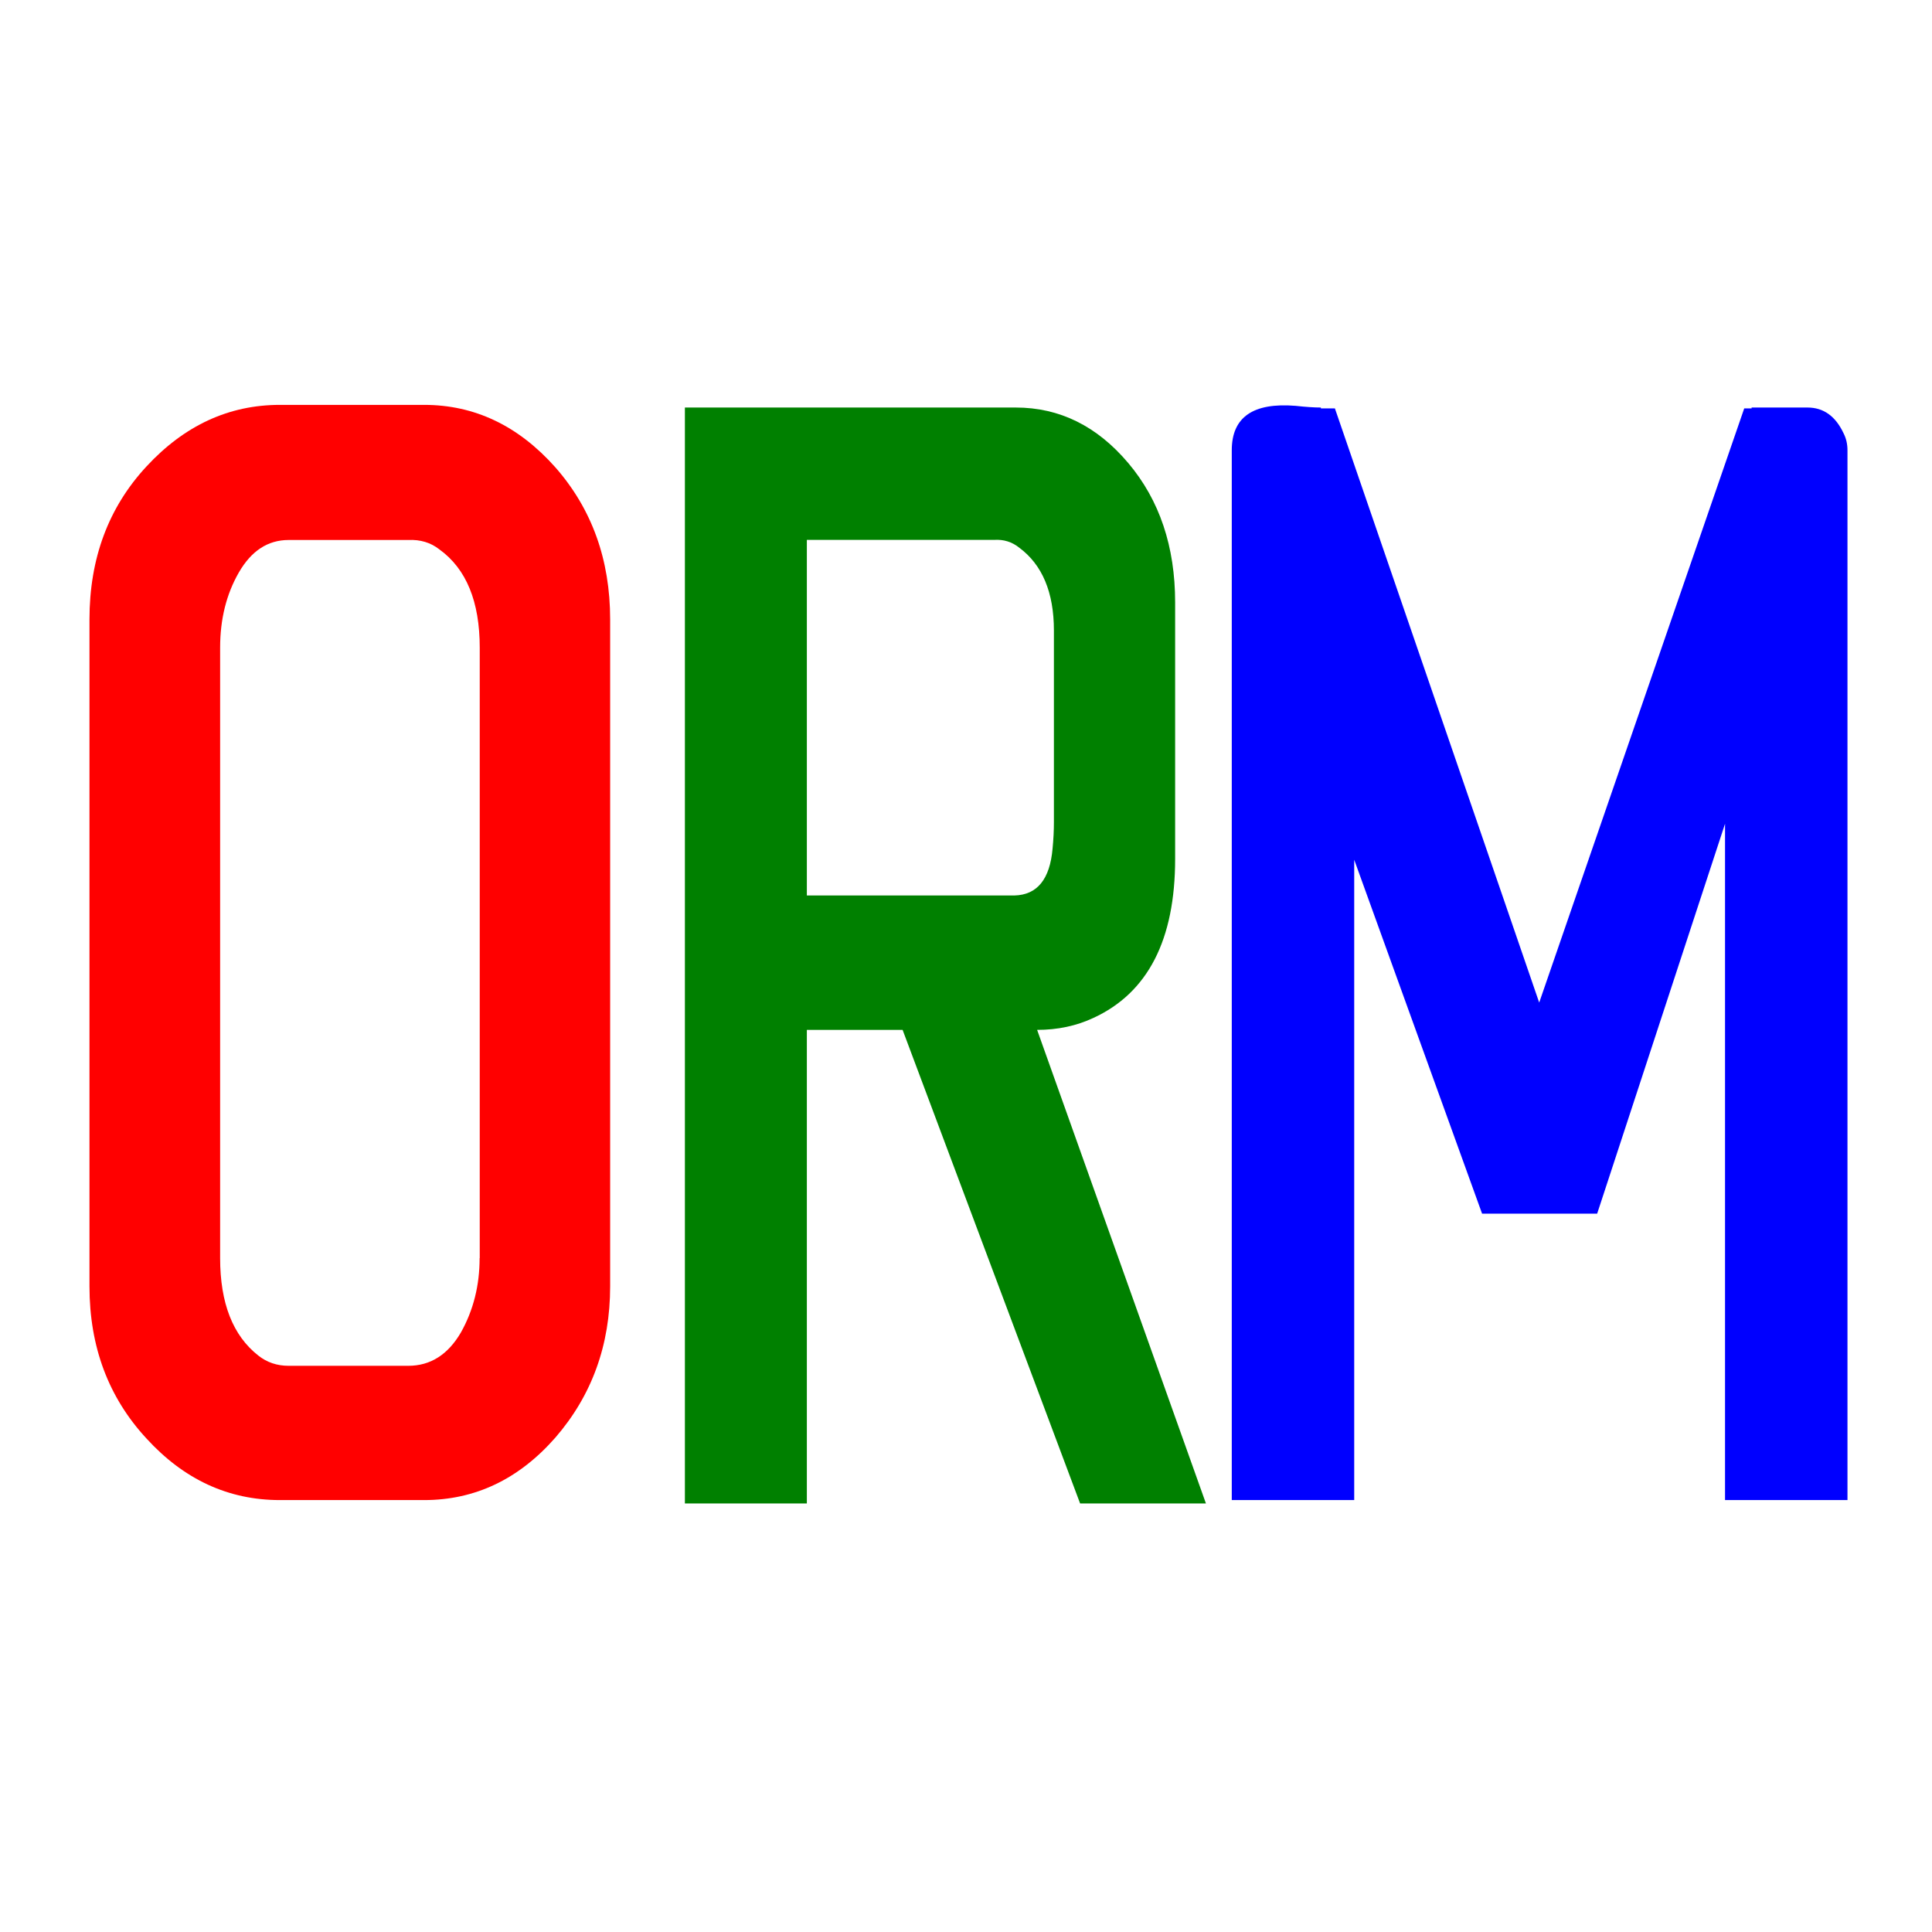
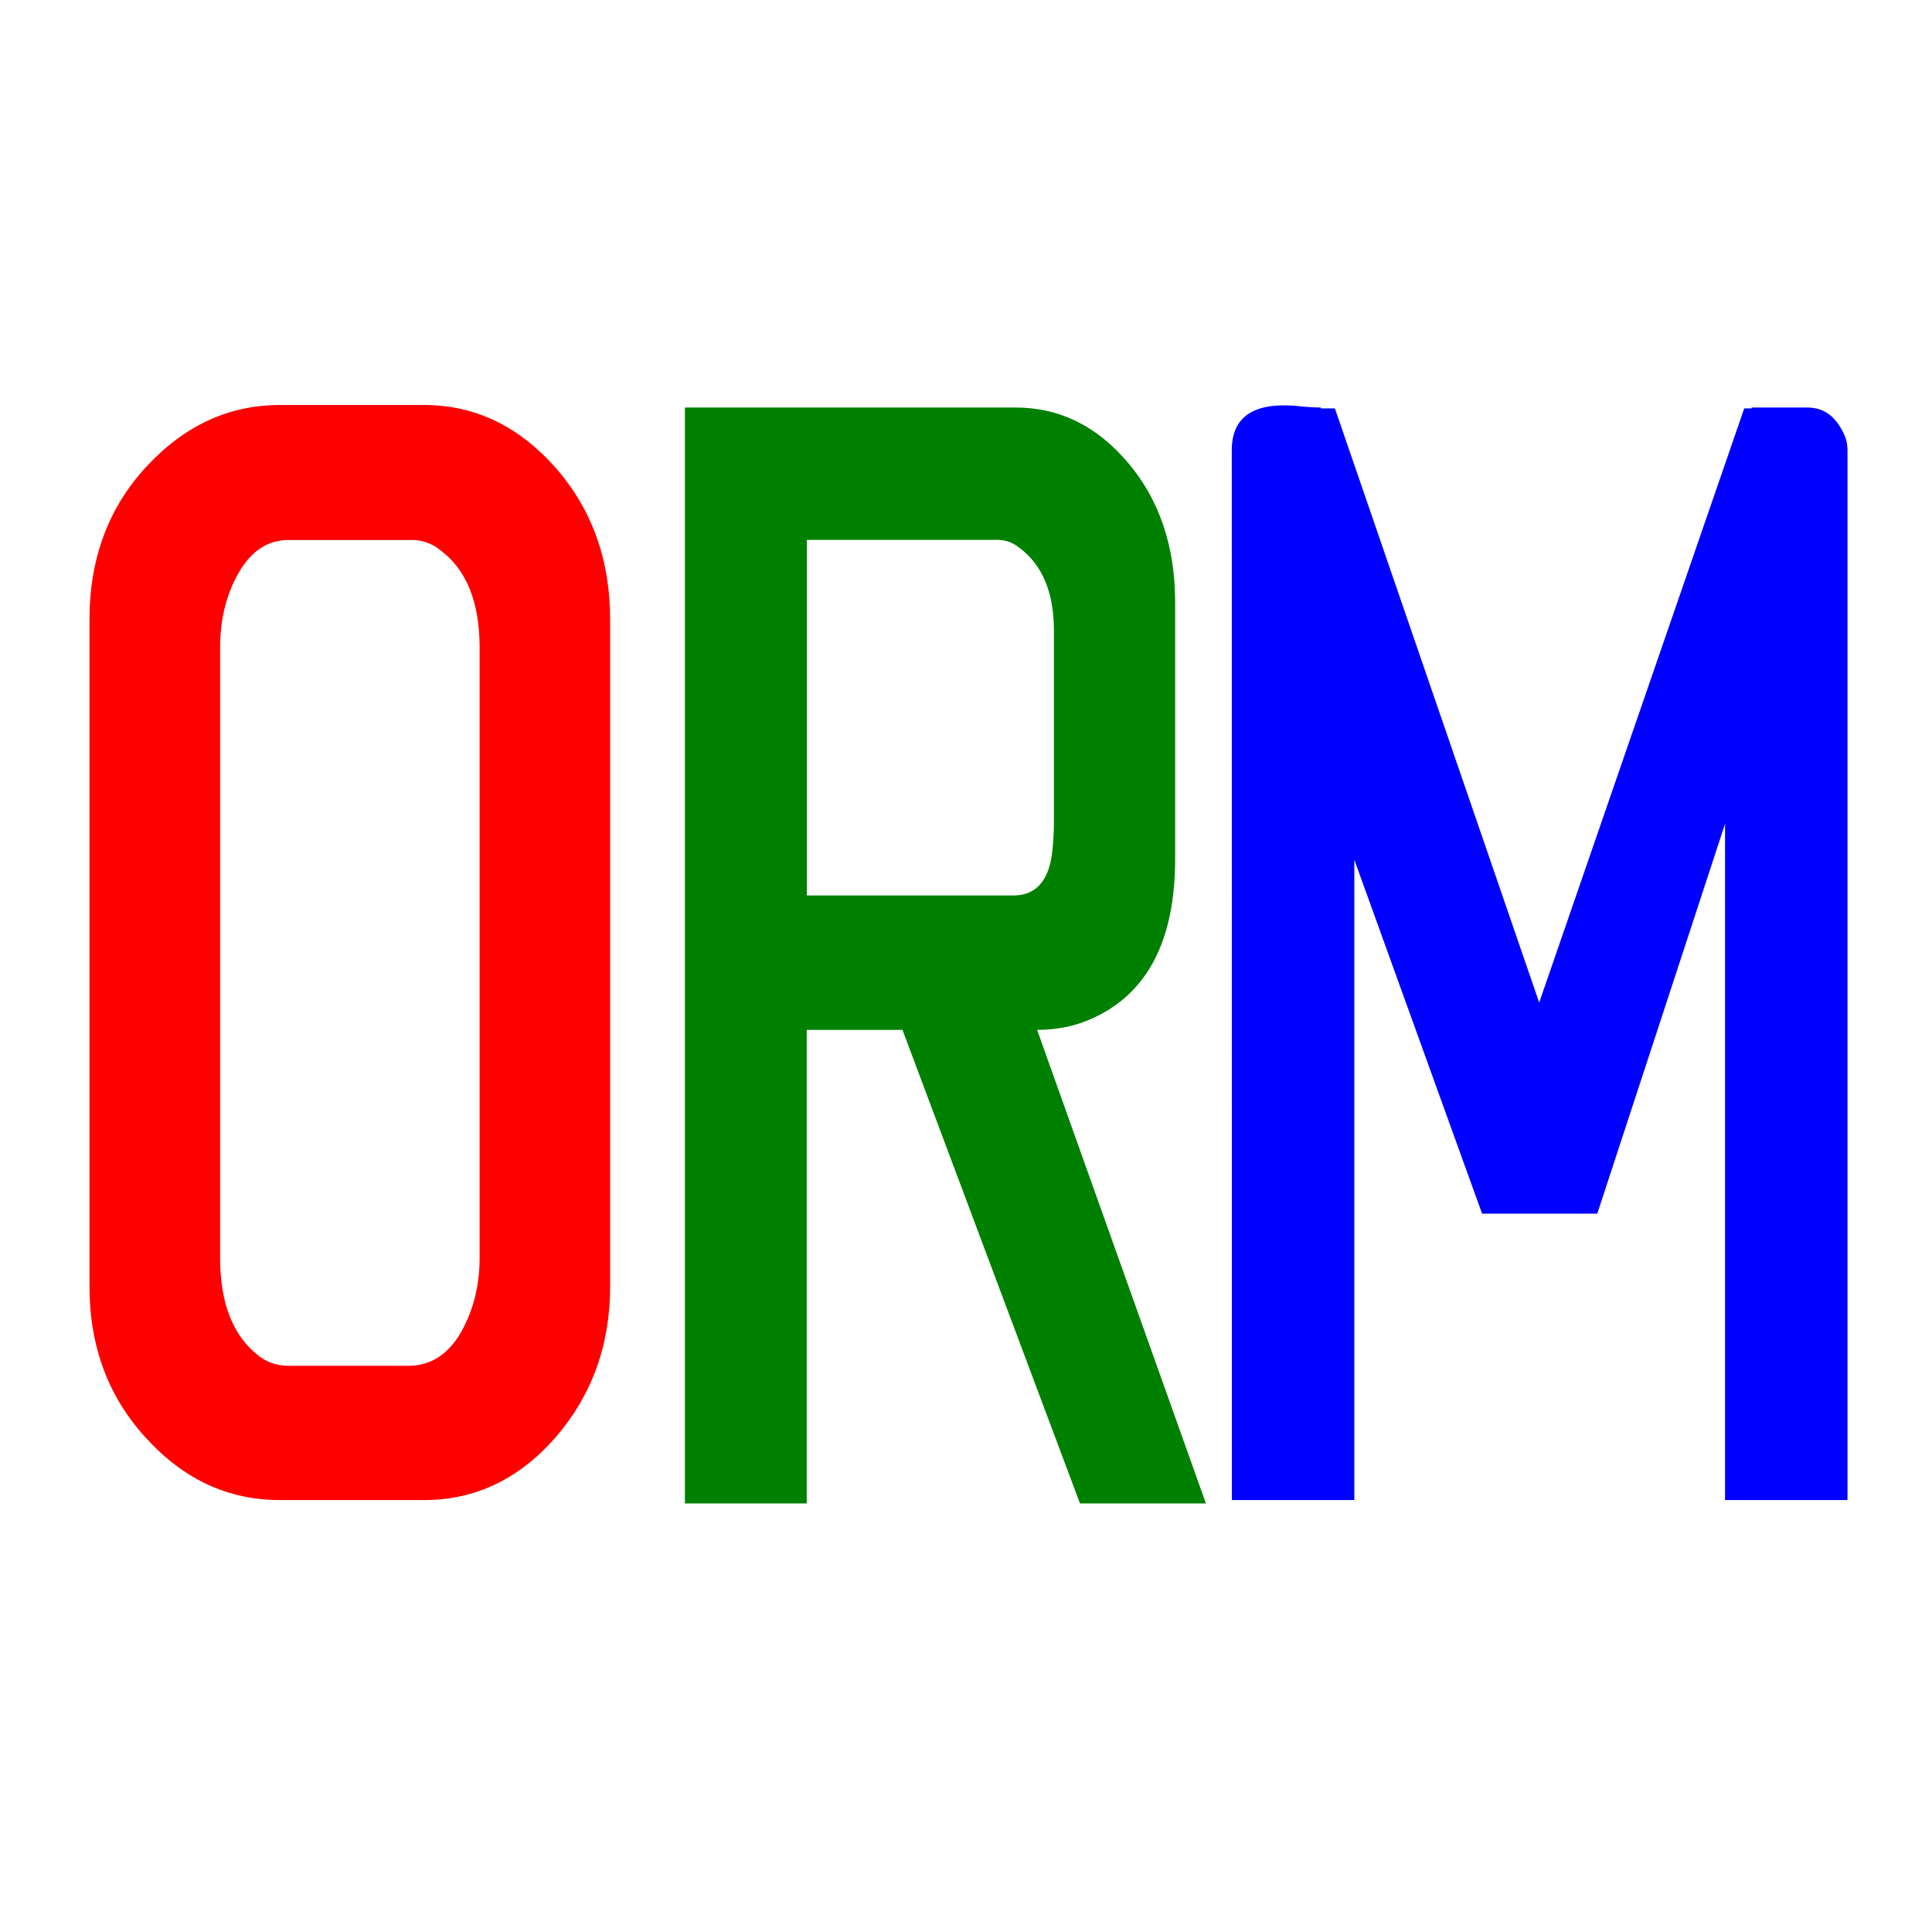
- <svg xmlns="http://www.w3.org/2000/svg" width="16" height="16" version="1.1" viewBox="0 0 16 16" id="svg18">
-   <defs id="defs22" />
-   <path id="path4541" style="font-style:normal;font-variant:normal;font-weight:normal;font-stretch:normal;font-size:40px;line-height:1.25;font-family:Uroob;-inkscape-font-specification:Uroob;letter-spacing:0px;word-spacing:0px;fill:#ff0000;fill-opacity:1;stroke:none;stroke-width:0.333" d="m 5.053,10.653 q 0,0.729 -0.454,1.253 -0.454,0.517 -1.087,0.517 H 2.318 q -0.639,0 -1.105,-0.51 -0.472,-0.51 -0.472,-1.26 V 5.13 q 0,-0.758 0.472,-1.267 0.472,-0.51 1.105,-0.51 h 1.194 q 0.627,0 1.087,0.517 0.454,0.517 0.454,1.26 z M 3.973,10.419 V 5.364 q 0,-0.573 -0.334,-0.814 Q 3.531,4.465 3.381,4.472 H 2.39 q -0.257,0 -0.412,0.269 -0.155,0.269 -0.155,0.623 v 5.055 q 0,0.559 0.316,0.807 0.107,0.085 0.251,0.085 H 3.381 q 0.275,0 0.436,-0.276 0.155,-0.276 0.155,-0.616 z" />
-   <path id="path4543" style="font-style:normal;font-variant:normal;font-weight:normal;font-stretch:normal;font-size:40px;line-height:1.25;font-family:Uroob;-inkscape-font-specification:Uroob;letter-spacing:0px;word-spacing:0px;fill:#008000;fill-opacity:1;stroke:none;stroke-width:0.321" d="M 9.987,12.451 H 8.945 L 7.475,8.529 H 6.682 V 12.451 H 5.672 V 3.375 h 2.74 q 0.544,0 0.932,0.46 0.388,0.46 0.388,1.154 V 7.113 q 0,1.005 -0.677,1.317 -0.211,0.099 -0.466,0.099 z M 8.728,6.808 V 5.222 q 0,-0.474 -0.288,-0.687 -0.089,-0.071 -0.205,-0.064 H 6.682 v 2.945 h 1.719 q 0.283,-0.007 0.316,-0.389 0.011,-0.113 0.011,-0.219 z" />
-   <path id="path4545" style="font-style:normal;font-variant:normal;font-weight:normal;font-stretch:normal;font-size:40px;line-height:1.25;font-family:Uroob;-inkscape-font-specification:Uroob;letter-spacing:0px;word-spacing:0px;fill:#0000ff;fill-opacity:1;stroke:none;stroke-width:0.32" d="m 10.201,3.729 q 0,-0.411 0.529,-0.368 0.127,0.014 0.209,0.014 v 0.007 h 0.116 l 1.692,4.921 1.698,-4.921 h 0.061 v -0.007 h 0.463 q 0.198,0 0.298,0.212 0.033,0.064 0.033,0.142 v 8.694 h -1.014 V 6.822 L 13.227,10.051 H 12.274 L 11.215,7.12 v 5.303 h -1.014 z" />
+ <svg xmlns="http://www.w3.org/2000/svg" height="16" viewBox="0 0 16 16" width="16">
+   <path d="m5.053 10.653q0 .729-.454 1.253-.454.517-1.087.517h-1.194q-.639 0-1.105-.51-.472-.51-.472-1.26v-5.522q0-.758.472-1.267.472-.51 1.105-.51h1.194q.627 0 1.087.517.454.517.454 1.26zm-1.081-.234v-5.055q0-.573-.334-.814-.107-.085-.257-.078h-.991q-.257 0-.412.269-.155.269-.155.623v5.055q0 .559.316.807.107.085.251.085h.991q.275 0 .436-.276.155-.276.155-.616z" fill="#f00" />
+   <path d="m9.987 12.451h-1.043l-1.47-3.922h-.793v3.922h-1.009v-9.076h2.74q.544 0 .932.46.388.46.388 1.154v2.124q0 1.005-.677 1.317-.211.099-.466.099zm-1.259-5.643v-1.586q0-.474-.288-.687-.089-.071-.205-.064h-1.553v2.945h1.719q.283-.007.316-.389.011-.113.011-.219z" fill="#008000" />
+   <path d="m10.201 3.729q0-.411.529-.368.127.014.209.014v.007h.116l1.692 4.921 1.698-4.921h.061v-.007h.463q.198 0 .298.212.033.064.033.142v8.694h-1.014v-5.6l-1.058 3.228h-.954l-1.058-2.931v5.303h-1.014z" fill="#00f" />
</svg>
